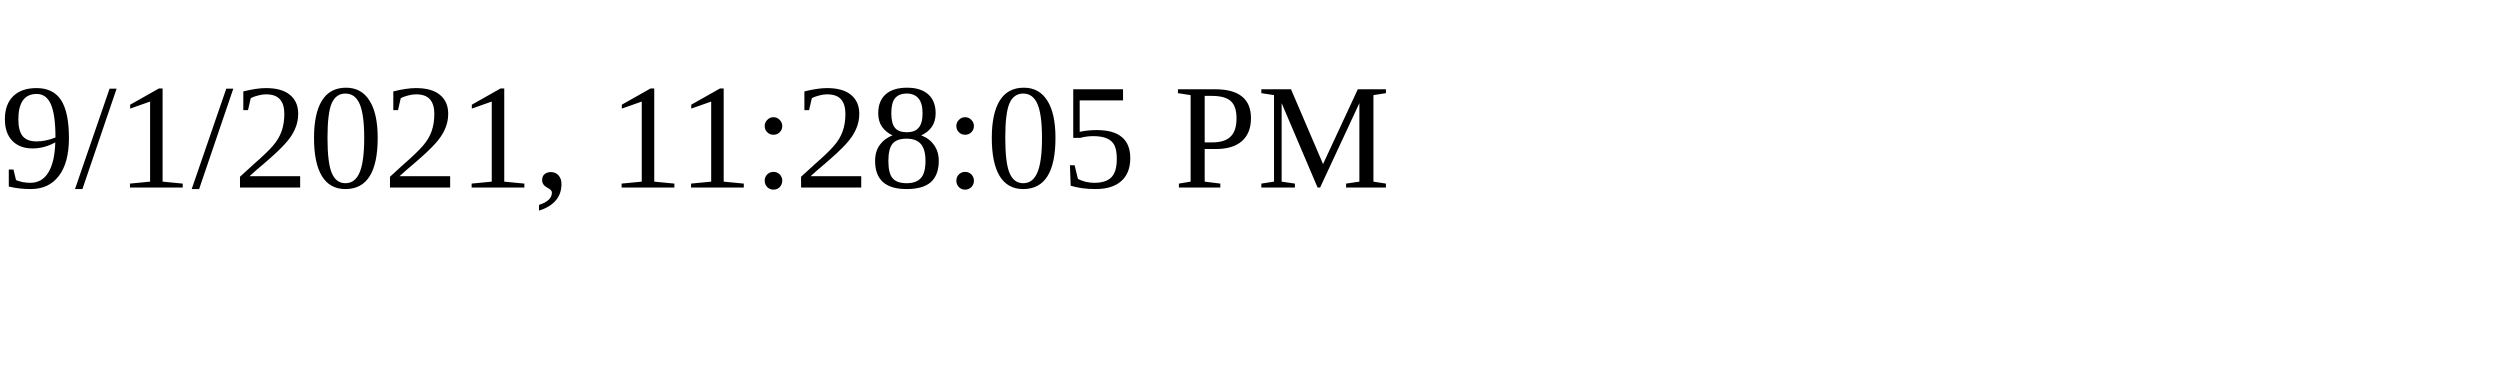
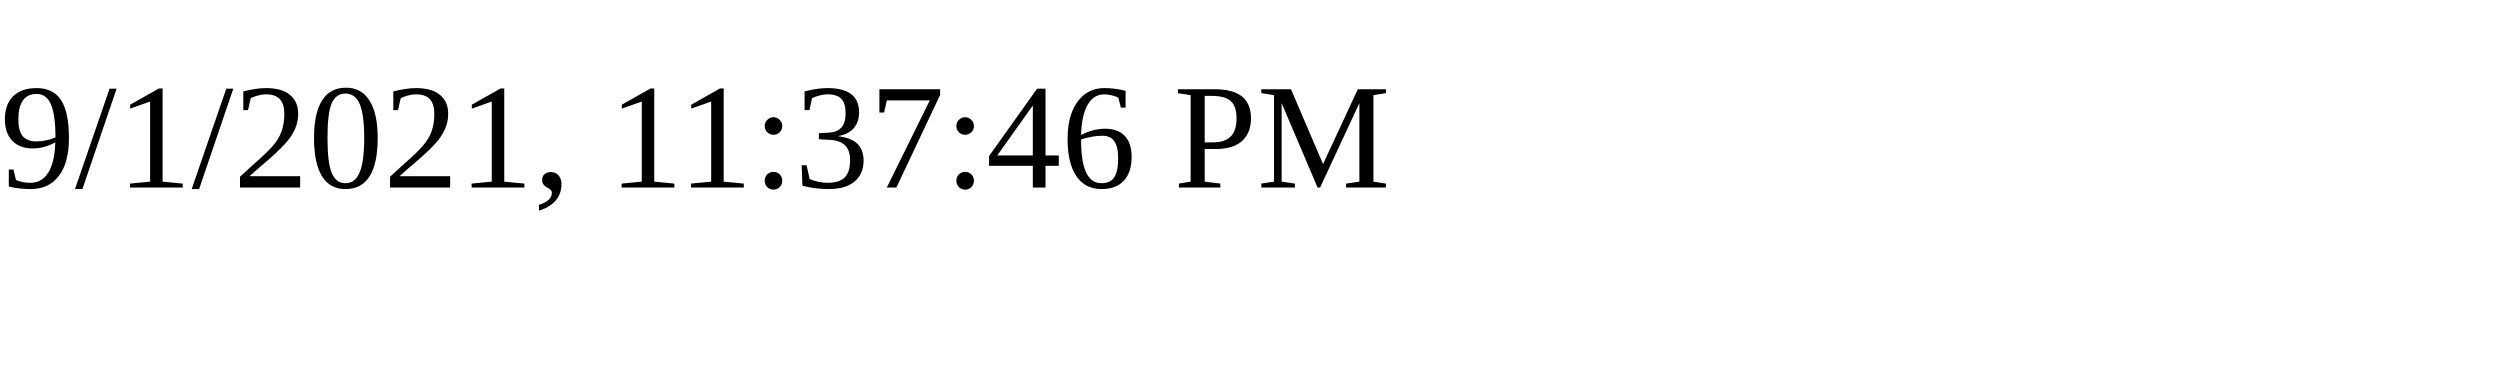
<svg xmlns="http://www.w3.org/2000/svg" height="30" width="200">
-   <text x="0" y="15">9/1/2021, 11:28:05 PM</text>
+   <text x="0" y="15">9/1/2021, 11:37:46 PM</text>
</svg>
